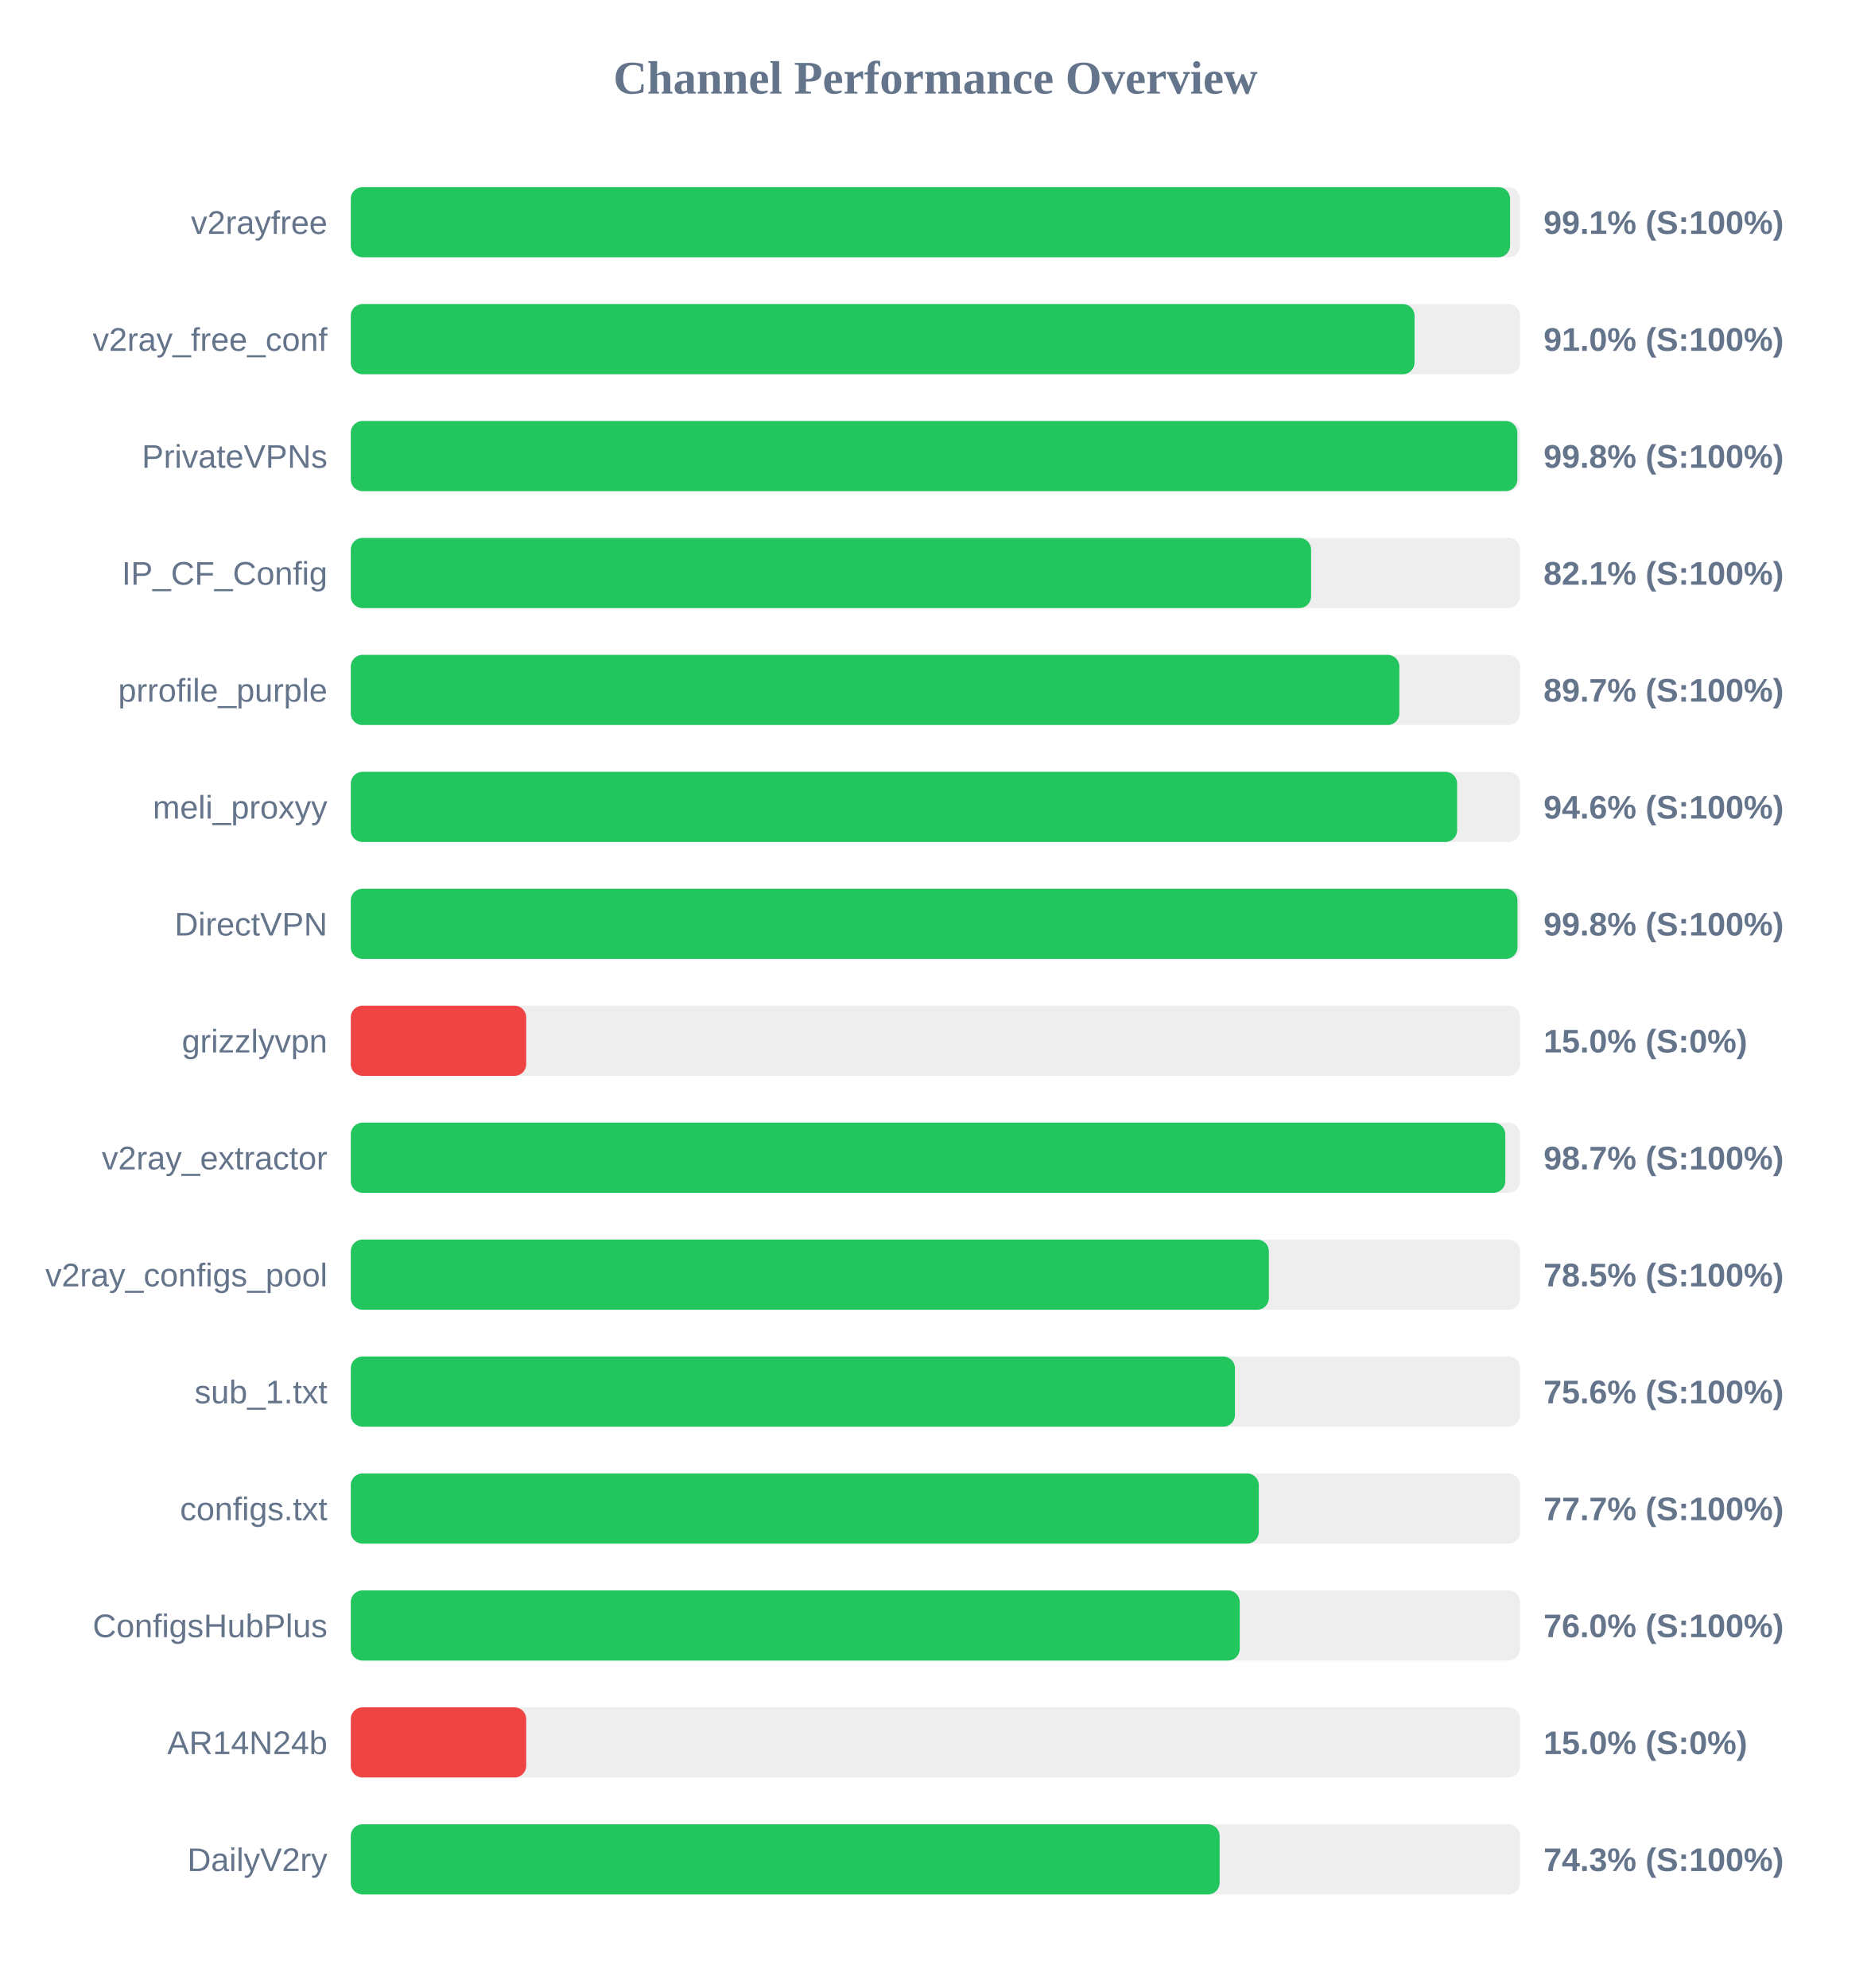
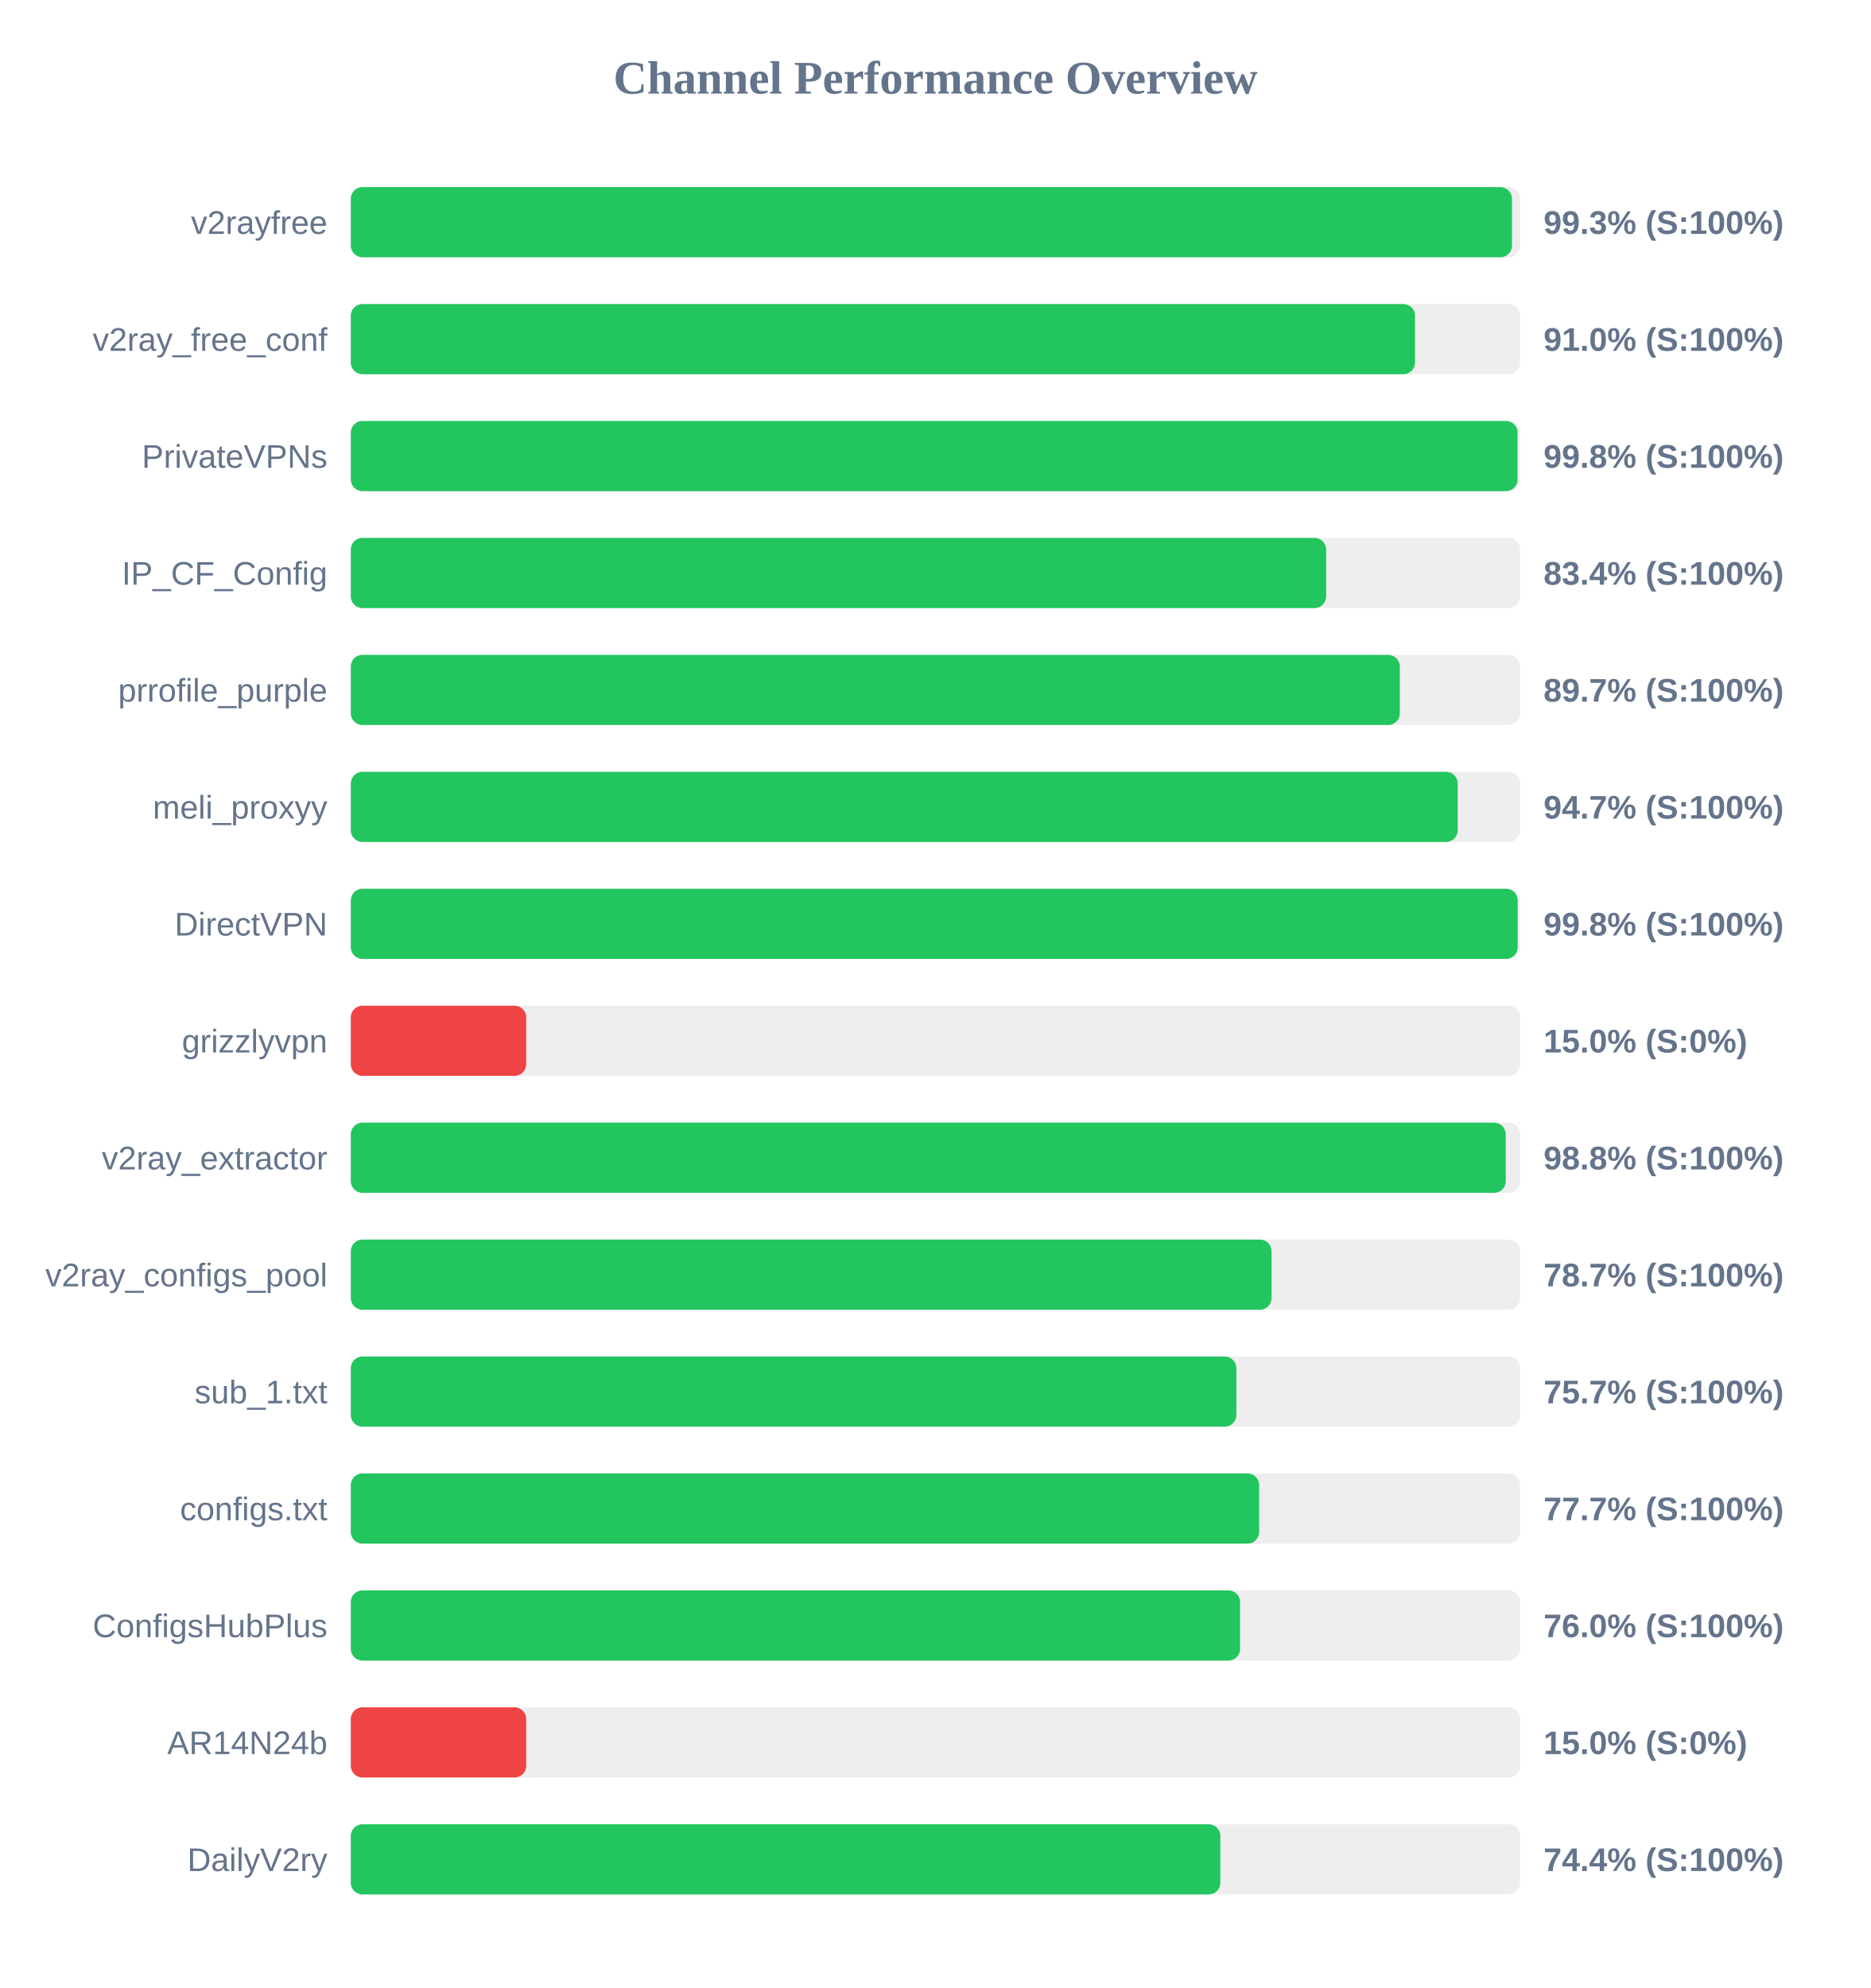
<svg xmlns="http://www.w3.org/2000/svg" width="800" height="850" version="1.1">
  <style>
        .row { font: 14px Arial; fill: #64748b; }
        .score { font: bold 14px Arial; fill: #64748b; }
    </style>
  <text x="400" y="40" text-anchor="middle" font-size="20px" font-weight="bold" fill="#64748b">Channel Performance Overview</text>
  <rect x="150" y="80" width="500" height="30" fill="#eee" rx="5" />
-   <rect x="150" y="80" width="495.7" height="30" fill="#22c55e" rx="5" />
+   <rect x="150" y="80" width="496.5" height="30" fill="#22c55e" rx="5" />
  <text x="140" y="100" text-anchor="end" class="row">v2rayfree</text>
-   <text x="660" y="100" text-anchor="start" class="score">99.1% (S:100%)</text>
+   <text x="660" y="100" text-anchor="start" class="score">99.3% (S:100%)</text>
  <rect x="150" y="130" width="500" height="30" fill="#eee" rx="5" />
-   <rect x="150" y="130" width="454.85" height="30" fill="#22c55e" rx="5" />
+   <rect x="150" y="130" width="455.05" height="30" fill="#22c55e" rx="5" />
  <text x="140" y="150" text-anchor="end" class="row">v2ray_free_conf</text>
  <text x="660" y="150" text-anchor="start" class="score">91.0% (S:100%)</text>
  <rect x="150" y="180" width="500" height="30" fill="#eee" rx="5" />
-   <rect x="150" y="180" width="498.8" height="30" fill="#22c55e" rx="5" />
+   <rect x="150" y="180" width="498.9" height="30" fill="#22c55e" rx="5" />
  <text x="140" y="200" text-anchor="end" class="row">PrivateVPNs</text>
  <text x="660" y="200" text-anchor="start" class="score">99.8% (S:100%)</text>
  <rect x="150" y="230" width="500" height="30" fill="#eee" rx="5" />
-   <rect x="150" y="230" width="410.6" height="30" fill="#22c55e" rx="5" />
+   <rect x="150" y="230" width="417.05" height="30" fill="#22c55e" rx="5" />
  <text x="140" y="250" text-anchor="end" class="row">IP_CF_Config</text>
-   <text x="660" y="250" text-anchor="start" class="score">82.1% (S:100%)</text>
+   <text x="660" y="250" text-anchor="start" class="score">83.4% (S:100%)</text>
  <rect x="150" y="280" width="500" height="30" fill="#eee" rx="5" />
-   <rect x="150" y="280" width="448.35" height="30" fill="#22c55e" rx="5" />
+   <rect x="150" y="280" width="448.55" height="30" fill="#22c55e" rx="5" />
  <text x="140" y="300" text-anchor="end" class="row">prrofile_purple</text>
  <text x="660" y="300" text-anchor="start" class="score">89.7% (S:100%)</text>
  <rect x="150" y="330" width="500" height="30" fill="#eee" rx="5" />
-   <rect x="150" y="330" width="473.05" height="30" fill="#22c55e" rx="5" />
+   <rect x="150" y="330" width="473.3" height="30" fill="#22c55e" rx="5" />
  <text x="140" y="350" text-anchor="end" class="row">meli_proxyy</text>
-   <text x="660" y="350" text-anchor="start" class="score">94.6% (S:100%)</text>
+   <text x="660" y="350" text-anchor="start" class="score">94.7% (S:100%)</text>
  <rect x="150" y="380" width="500" height="30" fill="#eee" rx="5" />
-   <rect x="150" y="380" width="498.85" height="30" fill="#22c55e" rx="5" />
+   <rect x="150" y="380" width="498.95" height="30" fill="#22c55e" rx="5" />
  <text x="140" y="400" text-anchor="end" class="row">DirectVPN</text>
  <text x="660" y="400" text-anchor="start" class="score">99.8% (S:100%)</text>
  <rect x="150" y="430" width="500" height="30" fill="#eee" rx="5" />
  <rect x="150" y="430" width="75.0" height="30" fill="#ef4444" rx="5" />
  <text x="140" y="450" text-anchor="end" class="row">grizzlyvpn</text>
  <text x="660" y="450" text-anchor="start" class="score">15.0% (S:0%)</text>
  <rect x="150" y="480" width="500" height="30" fill="#eee" rx="5" />
-   <rect x="150" y="480" width="493.65" height="30" fill="#22c55e" rx="5" />
+   <rect x="150" y="480" width="493.85" height="30" fill="#22c55e" rx="5" />
  <text x="140" y="500" text-anchor="end" class="row">v2ray_extractor</text>
-   <text x="660" y="500" text-anchor="start" class="score">98.7% (S:100%)</text>
+   <text x="660" y="500" text-anchor="start" class="score">98.8% (S:100%)</text>
  <rect x="150" y="530" width="500" height="30" fill="#eee" rx="5" />
-   <rect x="150" y="530" width="392.55" height="30" fill="#22c55e" rx="5" />
+   <rect x="150" y="530" width="393.7" height="30" fill="#22c55e" rx="5" />
  <text x="140" y="550" text-anchor="end" class="row">v2ray_configs_pool</text>
-   <text x="660" y="550" text-anchor="start" class="score">78.5% (S:100%)</text>
+   <text x="660" y="550" text-anchor="start" class="score">78.7% (S:100%)</text>
  <rect x="150" y="580" width="500" height="30" fill="#eee" rx="5" />
-   <rect x="150" y="580" width="378.05" height="30" fill="#22c55e" rx="5" />
+   <rect x="150" y="580" width="378.65" height="30" fill="#22c55e" rx="5" />
  <text x="140" y="600" text-anchor="end" class="row">sub_1.txt</text>
-   <text x="660" y="600" text-anchor="start" class="score">75.6% (S:100%)</text>
+   <text x="660" y="600" text-anchor="start" class="score">75.7% (S:100%)</text>
  <rect x="150" y="630" width="500" height="30" fill="#eee" rx="5" />
-   <rect x="150" y="630" width="388.25" height="30" fill="#22c55e" rx="5" />
+   <rect x="150" y="630" width="388.4" height="30" fill="#22c55e" rx="5" />
  <text x="140" y="650" text-anchor="end" class="row">configs.txt</text>
  <text x="660" y="650" text-anchor="start" class="score">77.7% (S:100%)</text>
  <rect x="150" y="680" width="500" height="30" fill="#eee" rx="5" />
-   <rect x="150" y="680" width="380.1" height="30" fill="#22c55e" rx="5" />
+   <rect x="150" y="680" width="380.25" height="30" fill="#22c55e" rx="5" />
  <text x="140" y="700" text-anchor="end" class="row">ConfigsHubPlus</text>
  <text x="660" y="700" text-anchor="start" class="score">76.0% (S:100%)</text>
  <rect x="150" y="730" width="500" height="30" fill="#eee" rx="5" />
  <rect x="150" y="730" width="75.0" height="30" fill="#ef4444" rx="5" />
  <text x="140" y="750" text-anchor="end" class="row">AR14N24b</text>
  <text x="660" y="750" text-anchor="start" class="score">15.0% (S:0%)</text>
  <rect x="150" y="780" width="500" height="30" fill="#eee" rx="5" />
-   <rect x="150" y="780" width="371.5" height="30" fill="#22c55e" rx="5" />
+   <rect x="150" y="780" width="371.8" height="30" fill="#22c55e" rx="5" />
  <text x="140" y="800" text-anchor="end" class="row">DailyV2ry</text>
-   <text x="660" y="800" text-anchor="start" class="score">74.3% (S:100%)</text>
+   <text x="660" y="800" text-anchor="start" class="score">74.4% (S:100%)</text>
</svg>
